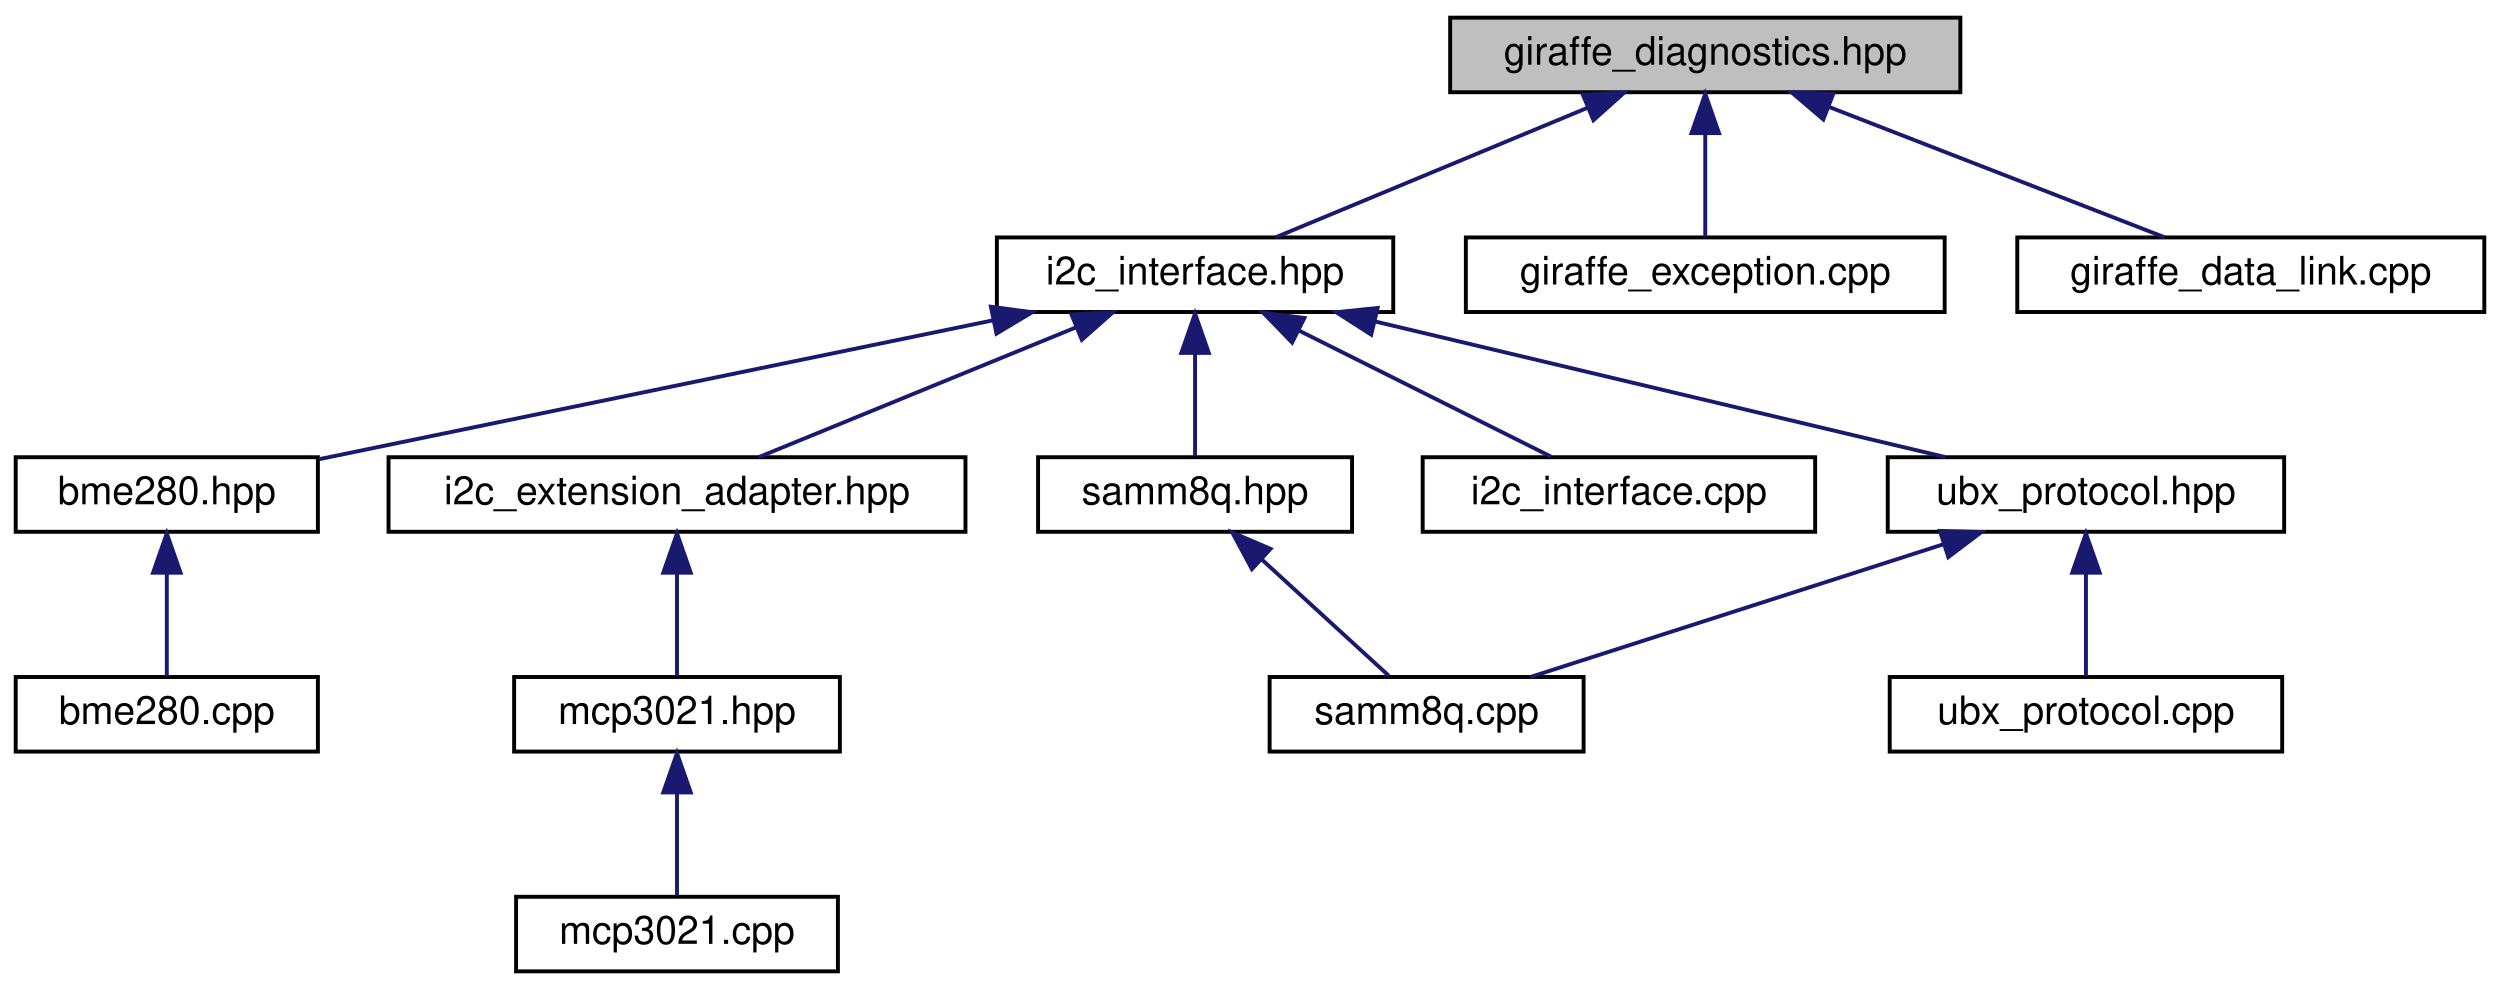
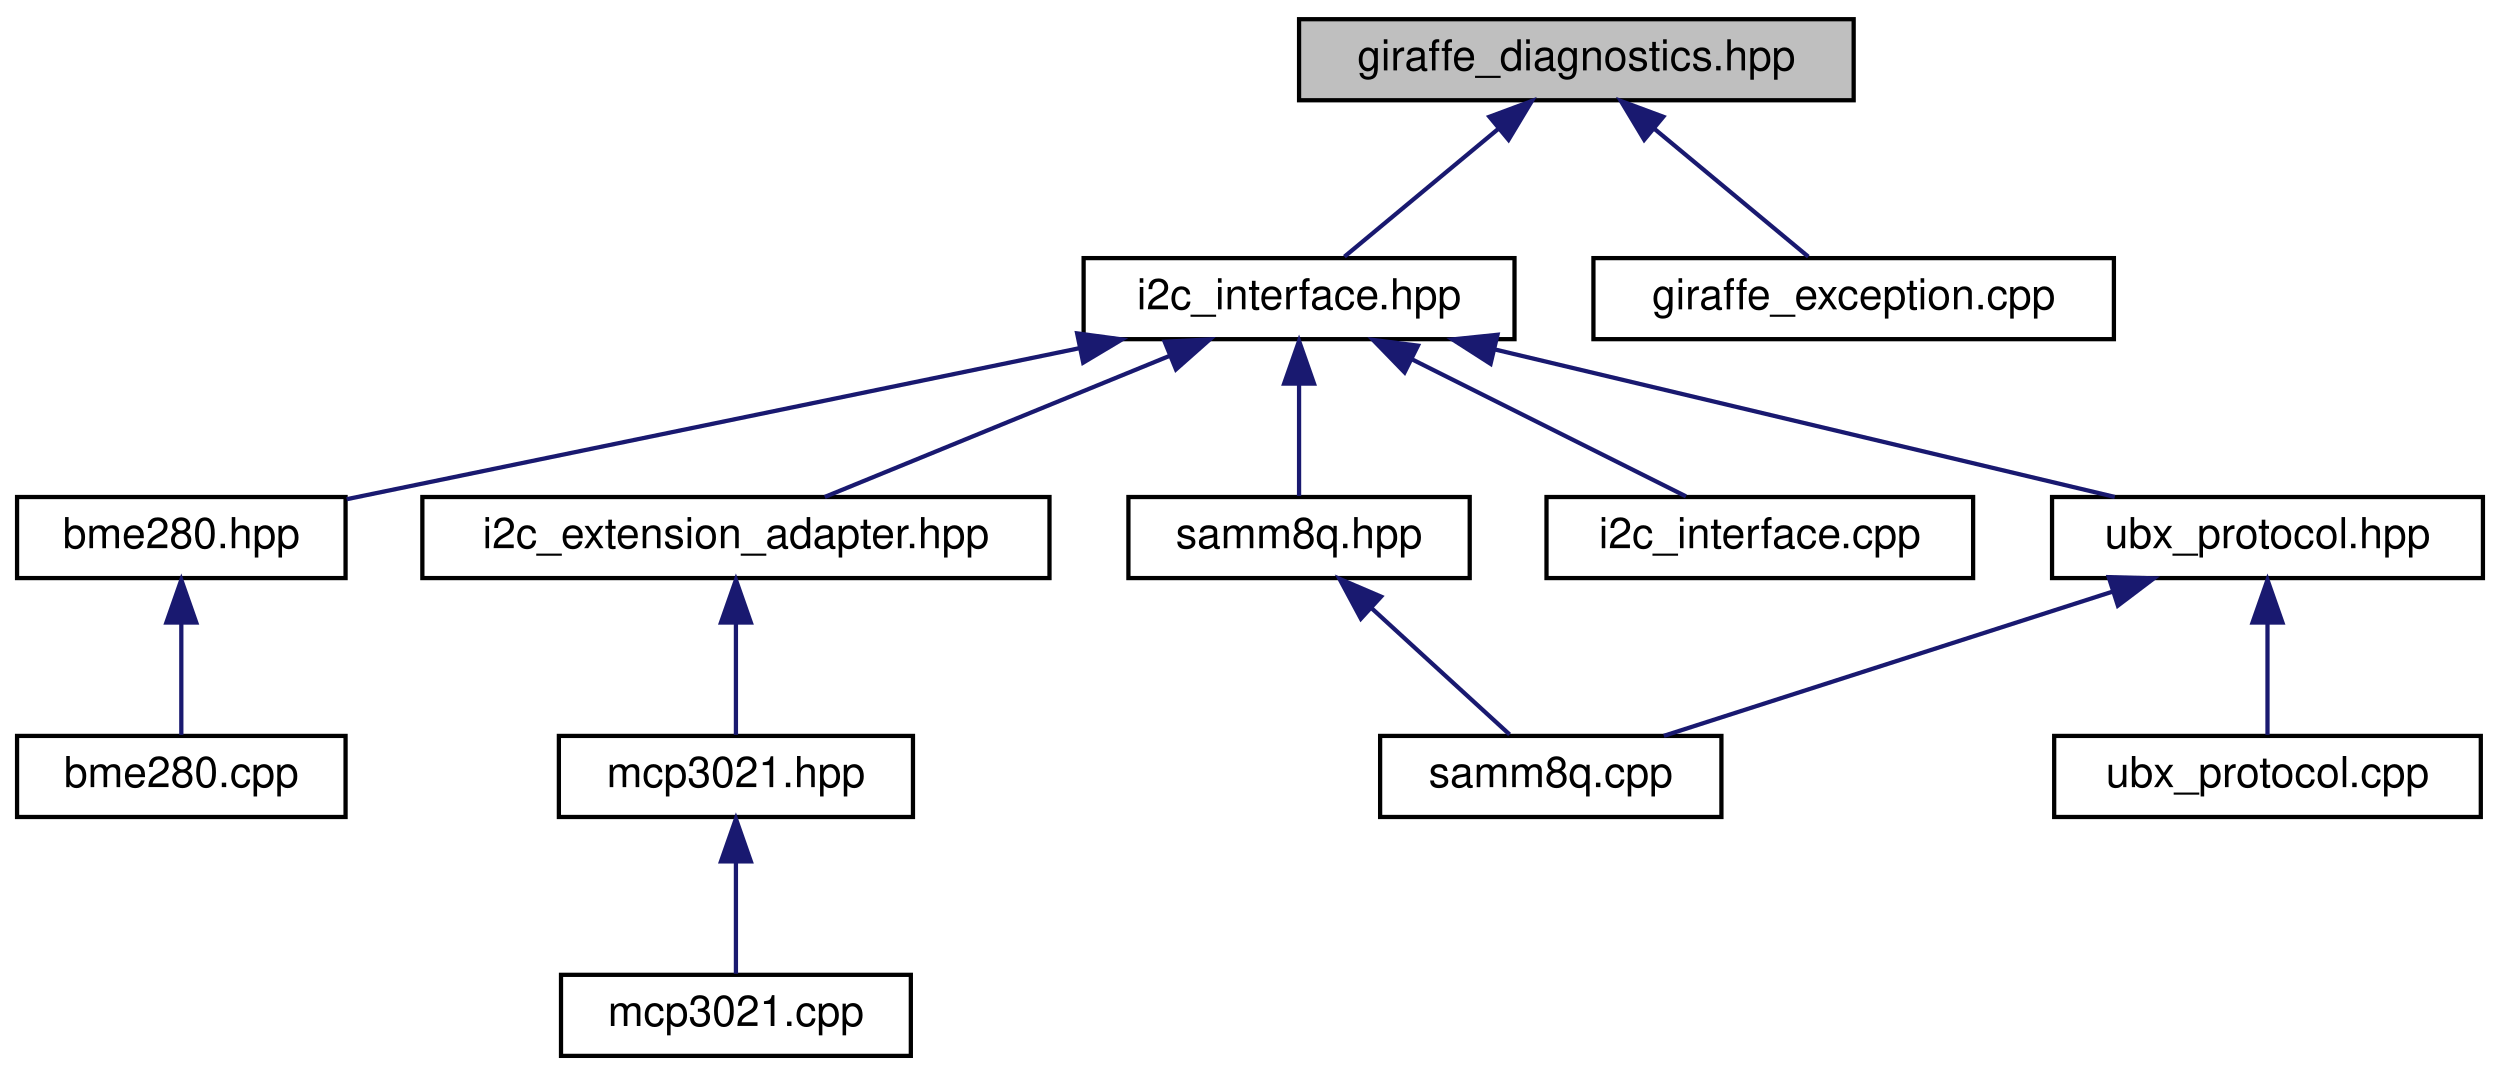
- <svg xmlns="http://www.w3.org/2000/svg" xmlns:xlink="http://www.w3.org/1999/xlink" width="637pt" height="252pt" viewBox="0.00 0.00 637.00 252.00">
+ <svg xmlns="http://www.w3.org/2000/svg" xmlns:xlink="http://www.w3.org/1999/xlink" width="586pt" height="252pt" viewBox="0.00 0.00 586.00 252.00">
  <g id="graph0" class="graph" transform="scale(1 1) rotate(0) translate(4 248)">
    <g id="node1" class="node">
      <g id="a_node1">
        <a xlink:title="Giraffe's diagnostic system.">
-           <polygon fill="#bfbfbf" stroke="black" points="365.5,-224.5 365.5,-243.5 495.5,-243.5 495.5,-224.5 365.5,-224.5" />
-           <text text-anchor="middle" x="430.5" y="-231.5" font-family="Helvetica,sans-Serif" font-size="10.00">giraffe_diagnostics.hpp</text>
+           <polygon fill="#bfbfbf" stroke="black" points="300.5,-224.5 300.5,-243.5 430.5,-243.5 430.5,-224.5 300.5,-224.5" />
+           <text text-anchor="middle" x="365.5" y="-231.5" font-family="Helvetica,sans-Serif" font-size="10.00">giraffe_diagnostics.hpp</text>
        </a>
      </g>
    </g>
    <g id="node2" class="node">
      <g id="a_node2">
        <a xlink:href="i2c__interface_8hpp.html" target="_top" xlink:title="A wrapper around I2C communication.">
          <polygon fill="none" stroke="black" points="250,-168.5 250,-187.5 351,-187.5 351,-168.5 250,-168.5" />
          <text text-anchor="middle" x="300.5" y="-175.5" font-family="Helvetica,sans-Serif" font-size="10.00">i2c_interface.hpp</text>
        </a>
      </g>
    </g>
    <g id="edge1" class="edge">
-       <path fill="none" stroke="midnightblue" d="M400.41,-220.5C376.04,-210.38 342.36,-196.39 321,-187.52" />
-       <polygon fill="midnightblue" stroke="midnightblue" points="399.32,-223.84 409.9,-224.44 402.01,-217.38 399.32,-223.84" />
+       <path fill="none" stroke="midnightblue" d="M347.23,-217.82C335.58,-208.15 320.9,-195.95 311.13,-187.83" />
+       <polygon fill="midnightblue" stroke="midnightblue" points="345.13,-220.63 355.06,-224.32 349.6,-215.24 345.13,-220.63" />
    </g>
    <g id="node13" class="node">
      <g id="a_node13">
        <a xlink:href="giraffe__exception_8cpp.html" target="_top" xlink:title=" ">
          <polygon fill="none" stroke="black" points="369.5,-168.5 369.5,-187.5 491.5,-187.5 491.5,-168.5 369.5,-168.5" />
          <text text-anchor="middle" x="430.5" y="-175.5" font-family="Helvetica,sans-Serif" font-size="10.00">giraffe_exception.cpp</text>
        </a>
      </g>
    </g>
    <g id="edge13" class="edge">
-       <path fill="none" stroke="midnightblue" d="M430.5,-213.8C430.5,-204.91 430.5,-194.78 430.5,-187.75" />
-       <polygon fill="midnightblue" stroke="midnightblue" points="427,-214.08 430.5,-224.08 434,-214.08 427,-214.08" />
-     </g>
-     <g id="node14" class="node">
-       <g id="a_node14">
-         <a xlink:href="giraffe__data__link_8cpp.html" target="_top" xlink:title="The main class for Giraffe Data Link.">
-           <polygon fill="none" stroke="black" points="510,-168.5 510,-187.5 629,-187.5 629,-168.5 510,-168.5" />
-           <text text-anchor="middle" x="569.5" y="-175.5" font-family="Helvetica,sans-Serif" font-size="10.00">giraffe_data_link.cpp</text>
-         </a>
-       </g>
-     </g>
-     <g id="edge14" class="edge">
-       <path fill="none" stroke="midnightblue" d="M461.98,-220.77C488.09,-210.63 524.54,-196.47 547.58,-187.52" />
-       <polygon fill="midnightblue" stroke="midnightblue" points="460.58,-217.56 452.52,-224.44 463.11,-224.08 460.58,-217.56" />
+       <path fill="none" stroke="midnightblue" d="M383.77,-217.82C395.42,-208.15 410.1,-195.95 419.87,-187.83" />
+       <polygon fill="midnightblue" stroke="midnightblue" points="381.4,-215.24 375.94,-224.32 385.87,-220.63 381.4,-215.24" />
    </g>
    <g id="node3" class="node">
      <g id="a_node3">
        <a xlink:href="bme280_8hpp.html" target="_top" xlink:title="The BME280 sensor extension.">
          <polygon fill="none" stroke="black" points="0,-112.5 0,-131.5 77,-131.5 77,-112.5 0,-112.5" />
          <text text-anchor="middle" x="38.5" y="-119.5" font-family="Helvetica,sans-Serif" font-size="10.00">bme280.hpp</text>
        </a>
      </g>
    </g>
    <g id="edge2" class="edge">
      <path fill="none" stroke="midnightblue" d="M248.94,-166.37C198.49,-155.97 122.78,-140.37 77.26,-130.99" />
      <polygon fill="midnightblue" stroke="midnightblue" points="248.48,-169.85 258.99,-168.44 249.9,-163 248.48,-169.85" />
    </g>
    <g id="node5" class="node">
      <g id="a_node5">
        <a xlink:href="i2c__extension__adapter_8hpp.html" target="_top" xlink:title="Adapter for I2C Extensions.">
          <polygon fill="none" stroke="black" points="95,-112.5 95,-131.5 242,-131.5 242,-112.5 95,-112.5" />
          <text text-anchor="middle" x="168.5" y="-119.5" font-family="Helvetica,sans-Serif" font-size="10.00">i2c_extension_adapter.hpp</text>
        </a>
      </g>
    </g>
    <g id="edge4" class="edge">
      <path fill="none" stroke="midnightblue" d="M270.28,-164.64C245.51,-154.5 211.1,-140.43 189.32,-131.52" />
      <polygon fill="midnightblue" stroke="midnightblue" points="269,-167.9 279.58,-168.44 271.65,-161.42 269,-167.9" />
    </g>
    <g id="node8" class="node">
      <g id="a_node8">
        <a xlink:href="samm8q_8hpp.html" target="_top" xlink:title="SAM-M8Q GPS extension (I2C).">
          <polygon fill="none" stroke="black" points="260.5,-112.5 260.5,-131.5 340.5,-131.5 340.5,-112.5 260.5,-112.5" />
          <text text-anchor="middle" x="300.5" y="-119.5" font-family="Helvetica,sans-Serif" font-size="10.00">samm8q.hpp</text>
        </a>
      </g>
    </g>
    <g id="edge7" class="edge">
      <path fill="none" stroke="midnightblue" d="M300.5,-157.8C300.5,-148.91 300.5,-138.78 300.5,-131.75" />
      <polygon fill="midnightblue" stroke="midnightblue" points="297,-158.08 300.5,-168.08 304,-158.08 297,-158.08" />
    </g>
    <g id="node10" class="node">
      <g id="a_node10">
        <a xlink:href="i2c__interface_8cpp.html" target="_top" xlink:title="A wrapper around I2C communication.">
          <polygon fill="none" stroke="black" points="358.5,-112.5 358.5,-131.5 458.5,-131.5 458.5,-112.5 358.5,-112.5" />
          <text text-anchor="middle" x="408.5" y="-119.5" font-family="Helvetica,sans-Serif" font-size="10.00">i2c_interface.cpp</text>
        </a>
      </g>
    </g>
    <g id="edge9" class="edge">
      <path fill="none" stroke="midnightblue" d="M327.05,-163.73C347.05,-153.73 373.89,-140.31 391.19,-131.65" />
      <polygon fill="midnightblue" stroke="midnightblue" points="325.23,-160.72 317.85,-168.32 328.36,-166.98 325.23,-160.72" />
    </g>
    <g id="node11" class="node">
      <g id="a_node11">
        <a xlink:href="ubx__protocol_8hpp.html" target="_top" xlink:title="UBX Protocol implementation header.">
          <polygon fill="none" stroke="black" points="477,-112.5 477,-131.5 578,-131.5 578,-112.5 477,-112.5" />
          <text text-anchor="middle" x="527.5" y="-119.5" font-family="Helvetica,sans-Serif" font-size="10.00">ubx_protocol.hpp</text>
        </a>
      </g>
    </g>
    <g id="edge10" class="edge">
      <path fill="none" stroke="midnightblue" d="M346.37,-166.09C389.25,-155.89 452.42,-140.86 491.7,-131.52" />
      <polygon fill="midnightblue" stroke="midnightblue" points="345.39,-162.72 336.47,-168.44 347.01,-169.53 345.39,-162.72" />
    </g>
    <g id="node4" class="node">
      <g id="a_node4">
        <a xlink:href="bme280_8cpp.html" target="_top" xlink:title="BME280 sensor extension.">
          <polygon fill="none" stroke="black" points="0,-56.5 0,-75.5 77,-75.5 77,-56.5 0,-56.5" />
          <text text-anchor="middle" x="38.5" y="-63.5" font-family="Helvetica,sans-Serif" font-size="10.00">bme280.cpp</text>
        </a>
      </g>
    </g>
    <g id="edge3" class="edge">
      <path fill="none" stroke="midnightblue" d="M38.5,-101.8C38.5,-92.91 38.5,-82.78 38.5,-75.75" />
      <polygon fill="midnightblue" stroke="midnightblue" points="35,-102.08 38.5,-112.08 42,-102.08 35,-102.08" />
    </g>
    <g id="node6" class="node">
      <g id="a_node6">
        <a xlink:href="mcp3021_8hpp.html" target="_top" xlink:title="MCP3021 I2C ADC Driver.">
          <polygon fill="none" stroke="black" points="127,-56.5 127,-75.5 210,-75.5 210,-56.5 127,-56.5" />
          <text text-anchor="middle" x="168.5" y="-63.5" font-family="Helvetica,sans-Serif" font-size="10.00">mcp3021.hpp</text>
        </a>
      </g>
    </g>
    <g id="edge5" class="edge">
      <path fill="none" stroke="midnightblue" d="M168.5,-101.8C168.5,-92.91 168.5,-82.78 168.5,-75.75" />
      <polygon fill="midnightblue" stroke="midnightblue" points="165,-102.08 168.5,-112.08 172,-102.08 165,-102.08" />
    </g>
    <g id="node7" class="node">
      <g id="a_node7">
        <a xlink:href="mcp3021_8cpp.html" target="_top" xlink:title="MCP3021 I2C ADC Driver.">
          <polygon fill="none" stroke="black" points="127.5,-0.5 127.5,-19.5 209.5,-19.5 209.5,-0.5 127.5,-0.5" />
          <text text-anchor="middle" x="168.5" y="-7.5" font-family="Helvetica,sans-Serif" font-size="10.00">mcp3021.cpp</text>
        </a>
      </g>
    </g>
    <g id="edge6" class="edge">
      <path fill="none" stroke="midnightblue" d="M168.5,-45.8C168.5,-36.91 168.5,-26.78 168.5,-19.75" />
      <polygon fill="midnightblue" stroke="midnightblue" points="165,-46.08 168.5,-56.08 172,-46.08 165,-46.08" />
    </g>
    <g id="node9" class="node">
      <g id="a_node9">
        <a xlink:href="samm8q_8cpp.html" target="_top" xlink:title="The SAM-M8Q GPS extension (I2C).">
          <polygon fill="none" stroke="black" points="319.5,-56.5 319.5,-75.5 399.5,-75.5 399.5,-56.5 319.5,-56.5" />
          <text text-anchor="middle" x="359.5" y="-63.5" font-family="Helvetica,sans-Serif" font-size="10.00">samm8q.cpp</text>
        </a>
      </g>
    </g>
    <g id="edge8" class="edge">
      <path fill="none" stroke="midnightblue" d="M317.39,-105.54C327.91,-95.91 341.07,-83.87 349.85,-75.83" />
      <polygon fill="midnightblue" stroke="midnightblue" points="314.99,-102.99 309.98,-112.32 319.72,-108.15 314.99,-102.99" />
    </g>
    <g id="edge11" class="edge">
      <path fill="none" stroke="midnightblue" d="M491.11,-109.3C459.46,-99.13 414.33,-84.62 386,-75.52" />
      <polygon fill="midnightblue" stroke="midnightblue" points="490.29,-112.72 500.88,-112.44 492.43,-106.05 490.29,-112.72" />
    </g>
    <g id="node12" class="node">
      <g id="a_node12">
        <a xlink:href="ubx__protocol_8cpp.html" target="_top" xlink:title="The UBX Protocol implementation.">
          <polygon fill="none" stroke="black" points="477.5,-56.5 477.5,-75.5 577.5,-75.5 577.5,-56.5 477.5,-56.5" />
          <text text-anchor="middle" x="527.5" y="-63.5" font-family="Helvetica,sans-Serif" font-size="10.00">ubx_protocol.cpp</text>
        </a>
      </g>
    </g>
    <g id="edge12" class="edge">
      <path fill="none" stroke="midnightblue" d="M527.5,-101.8C527.5,-92.91 527.5,-82.78 527.5,-75.75" />
      <polygon fill="midnightblue" stroke="midnightblue" points="524,-102.08 527.5,-112.08 531,-102.08 524,-102.08" />
    </g>
  </g>
</svg>
